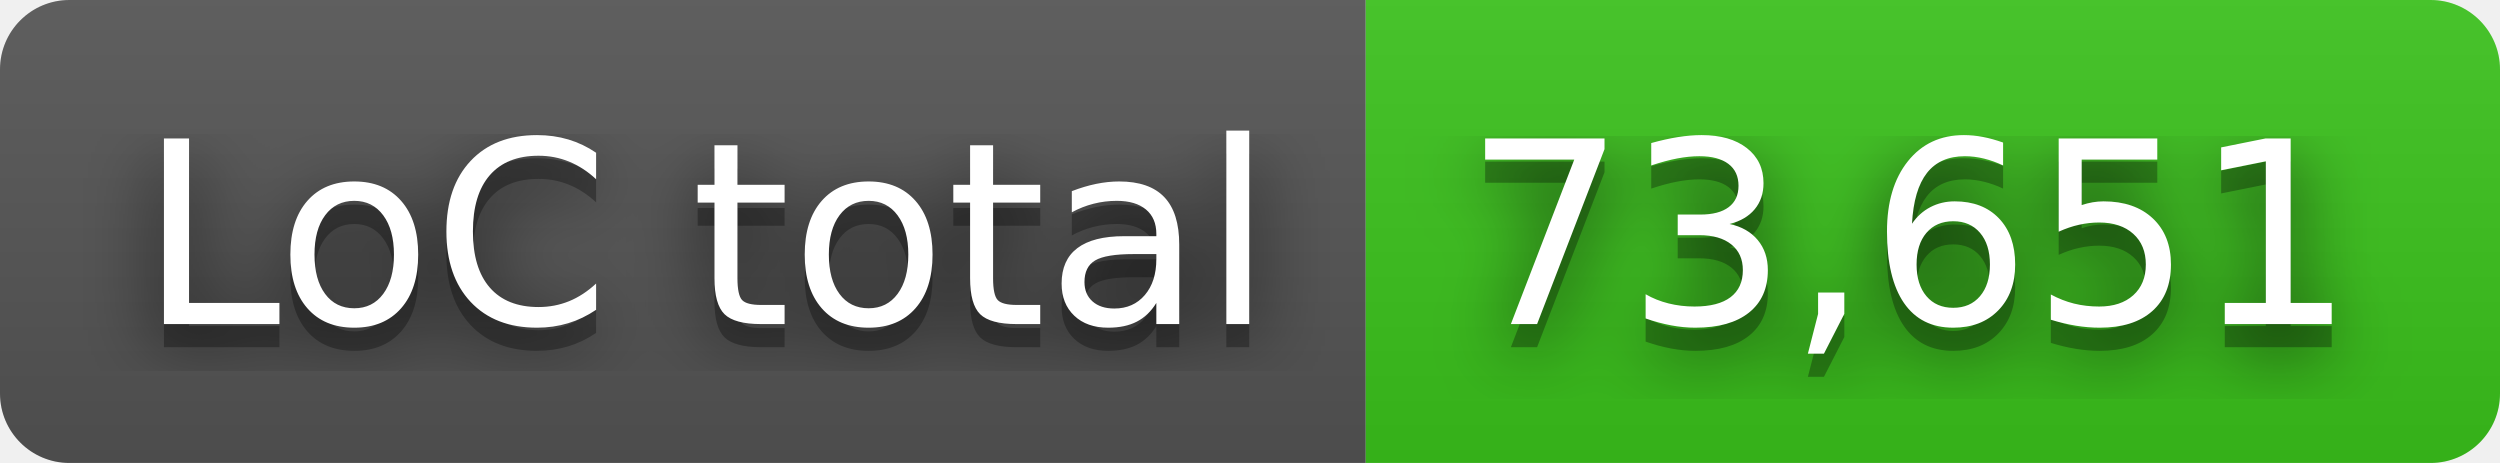
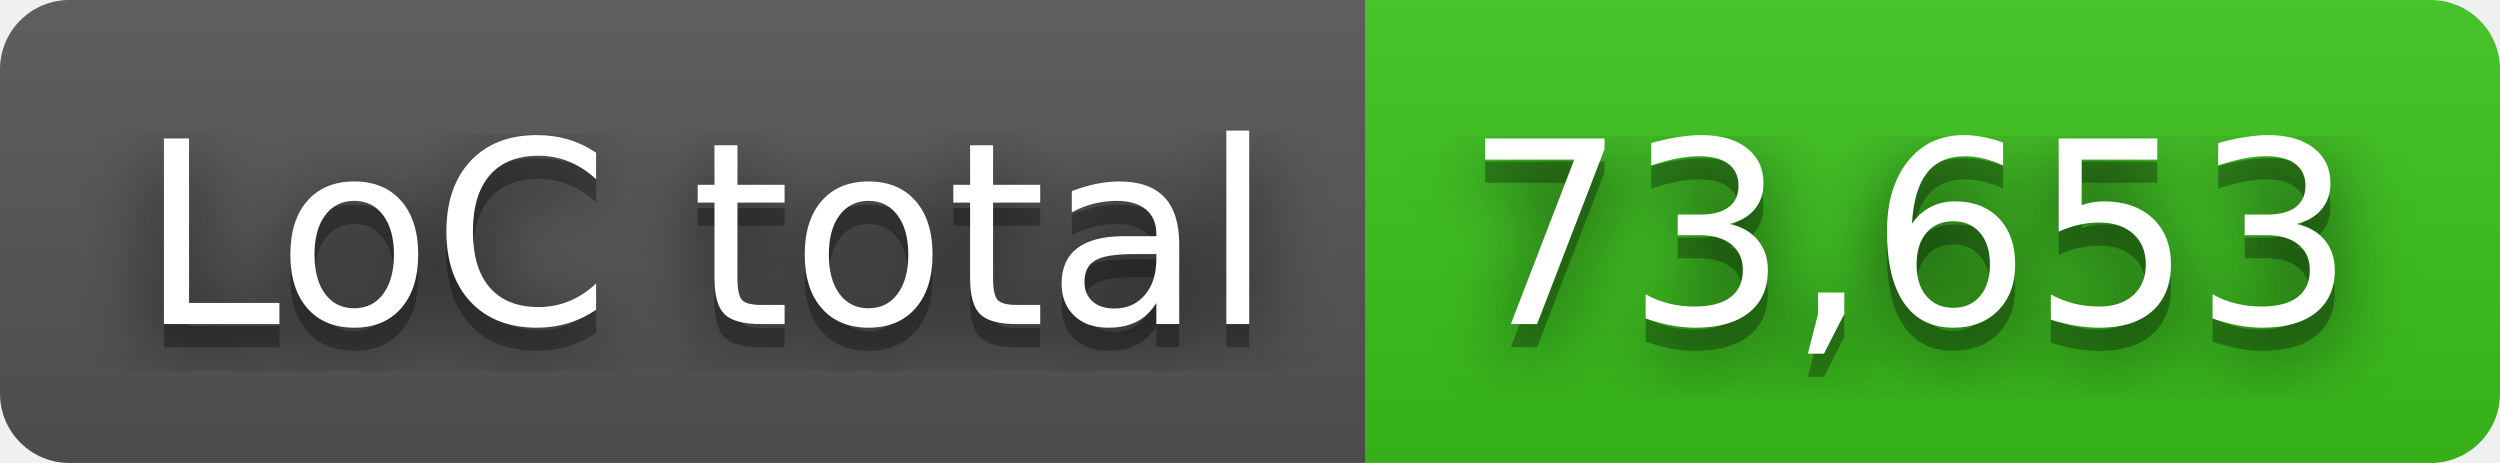
- <svg xmlns="http://www.w3.org/2000/svg" width="108" height="20" role="img" aria-label="LoC total: 73,651">
+ <svg xmlns="http://www.w3.org/2000/svg" width="108" height="20" role="img" aria-label="LoC total: 73,653">
  <filter id="blur">
    <feGaussianBlur in="SourceGraphic" stdDeviation="16" />
  </filter>
  <linearGradient id="s" x2="0" y2="100%">
    <stop offset="0" stop-color="#bbb" stop-opacity=".1" />
    <stop offset="1" stop-opacity=".1" />
  </linearGradient>
  <clipPath id="r">
    <rect width="108" height="20" rx="3" fill="#fff" />
  </clipPath>
  <g clip-path="url(#r)">
    <rect width="59" height="20" fill="#555" />
    <rect x="59" width="49" height="20" fill="#3bc41c" />
    <rect width="108" height="20" fill="url(#s)" />
  </g>
  <g fill="#fff" text-anchor="middle" font-family="Verdana,Geneva,DejaVu Sans,sans-serif" text-rendering="geometricPrecision" font-size="110">
    <text aria-hidden="true" x="305" y="150" fill="#010101" fill-opacity=".80" filter="url(#blur)" transform="scale(.1)" textLength="490">LoC total</text>
    <text aria-hidden="true" x="305" y="150" fill="#010101" fill-opacity=".3" transform="scale(.1)" textLength="490">LoC total</text>
    <text x="305" y="140" transform="scale(.1)" fill="#fff" textLength="490">LoC total</text>
-     <text aria-hidden="true" x="825" y="150" fill="#010101" fill-opacity=".80" filter="url(#blur)" transform="scale(.1)" textLength="390">73,651</text>
-     <text aria-hidden="true" x="825" y="150" fill="#010101" fill-opacity=".3" transform="scale(.1)" textLength="390">73,651</text>
-     <text x="825" y="140" transform="scale(.1)" fill="#fff" textLength="390">73,651</text>
+     <text aria-hidden="true" x="825" y="150" fill="#010101" fill-opacity=".80" filter="url(#blur)" transform="scale(.1)" textLength="390">73,653</text>
+     <text aria-hidden="true" x="825" y="150" fill="#010101" fill-opacity=".3" transform="scale(.1)" textLength="390">73,653</text>
+     <text x="825" y="140" transform="scale(.1)" fill="#fff" textLength="390">73,653</text>
  </g>
</svg>
